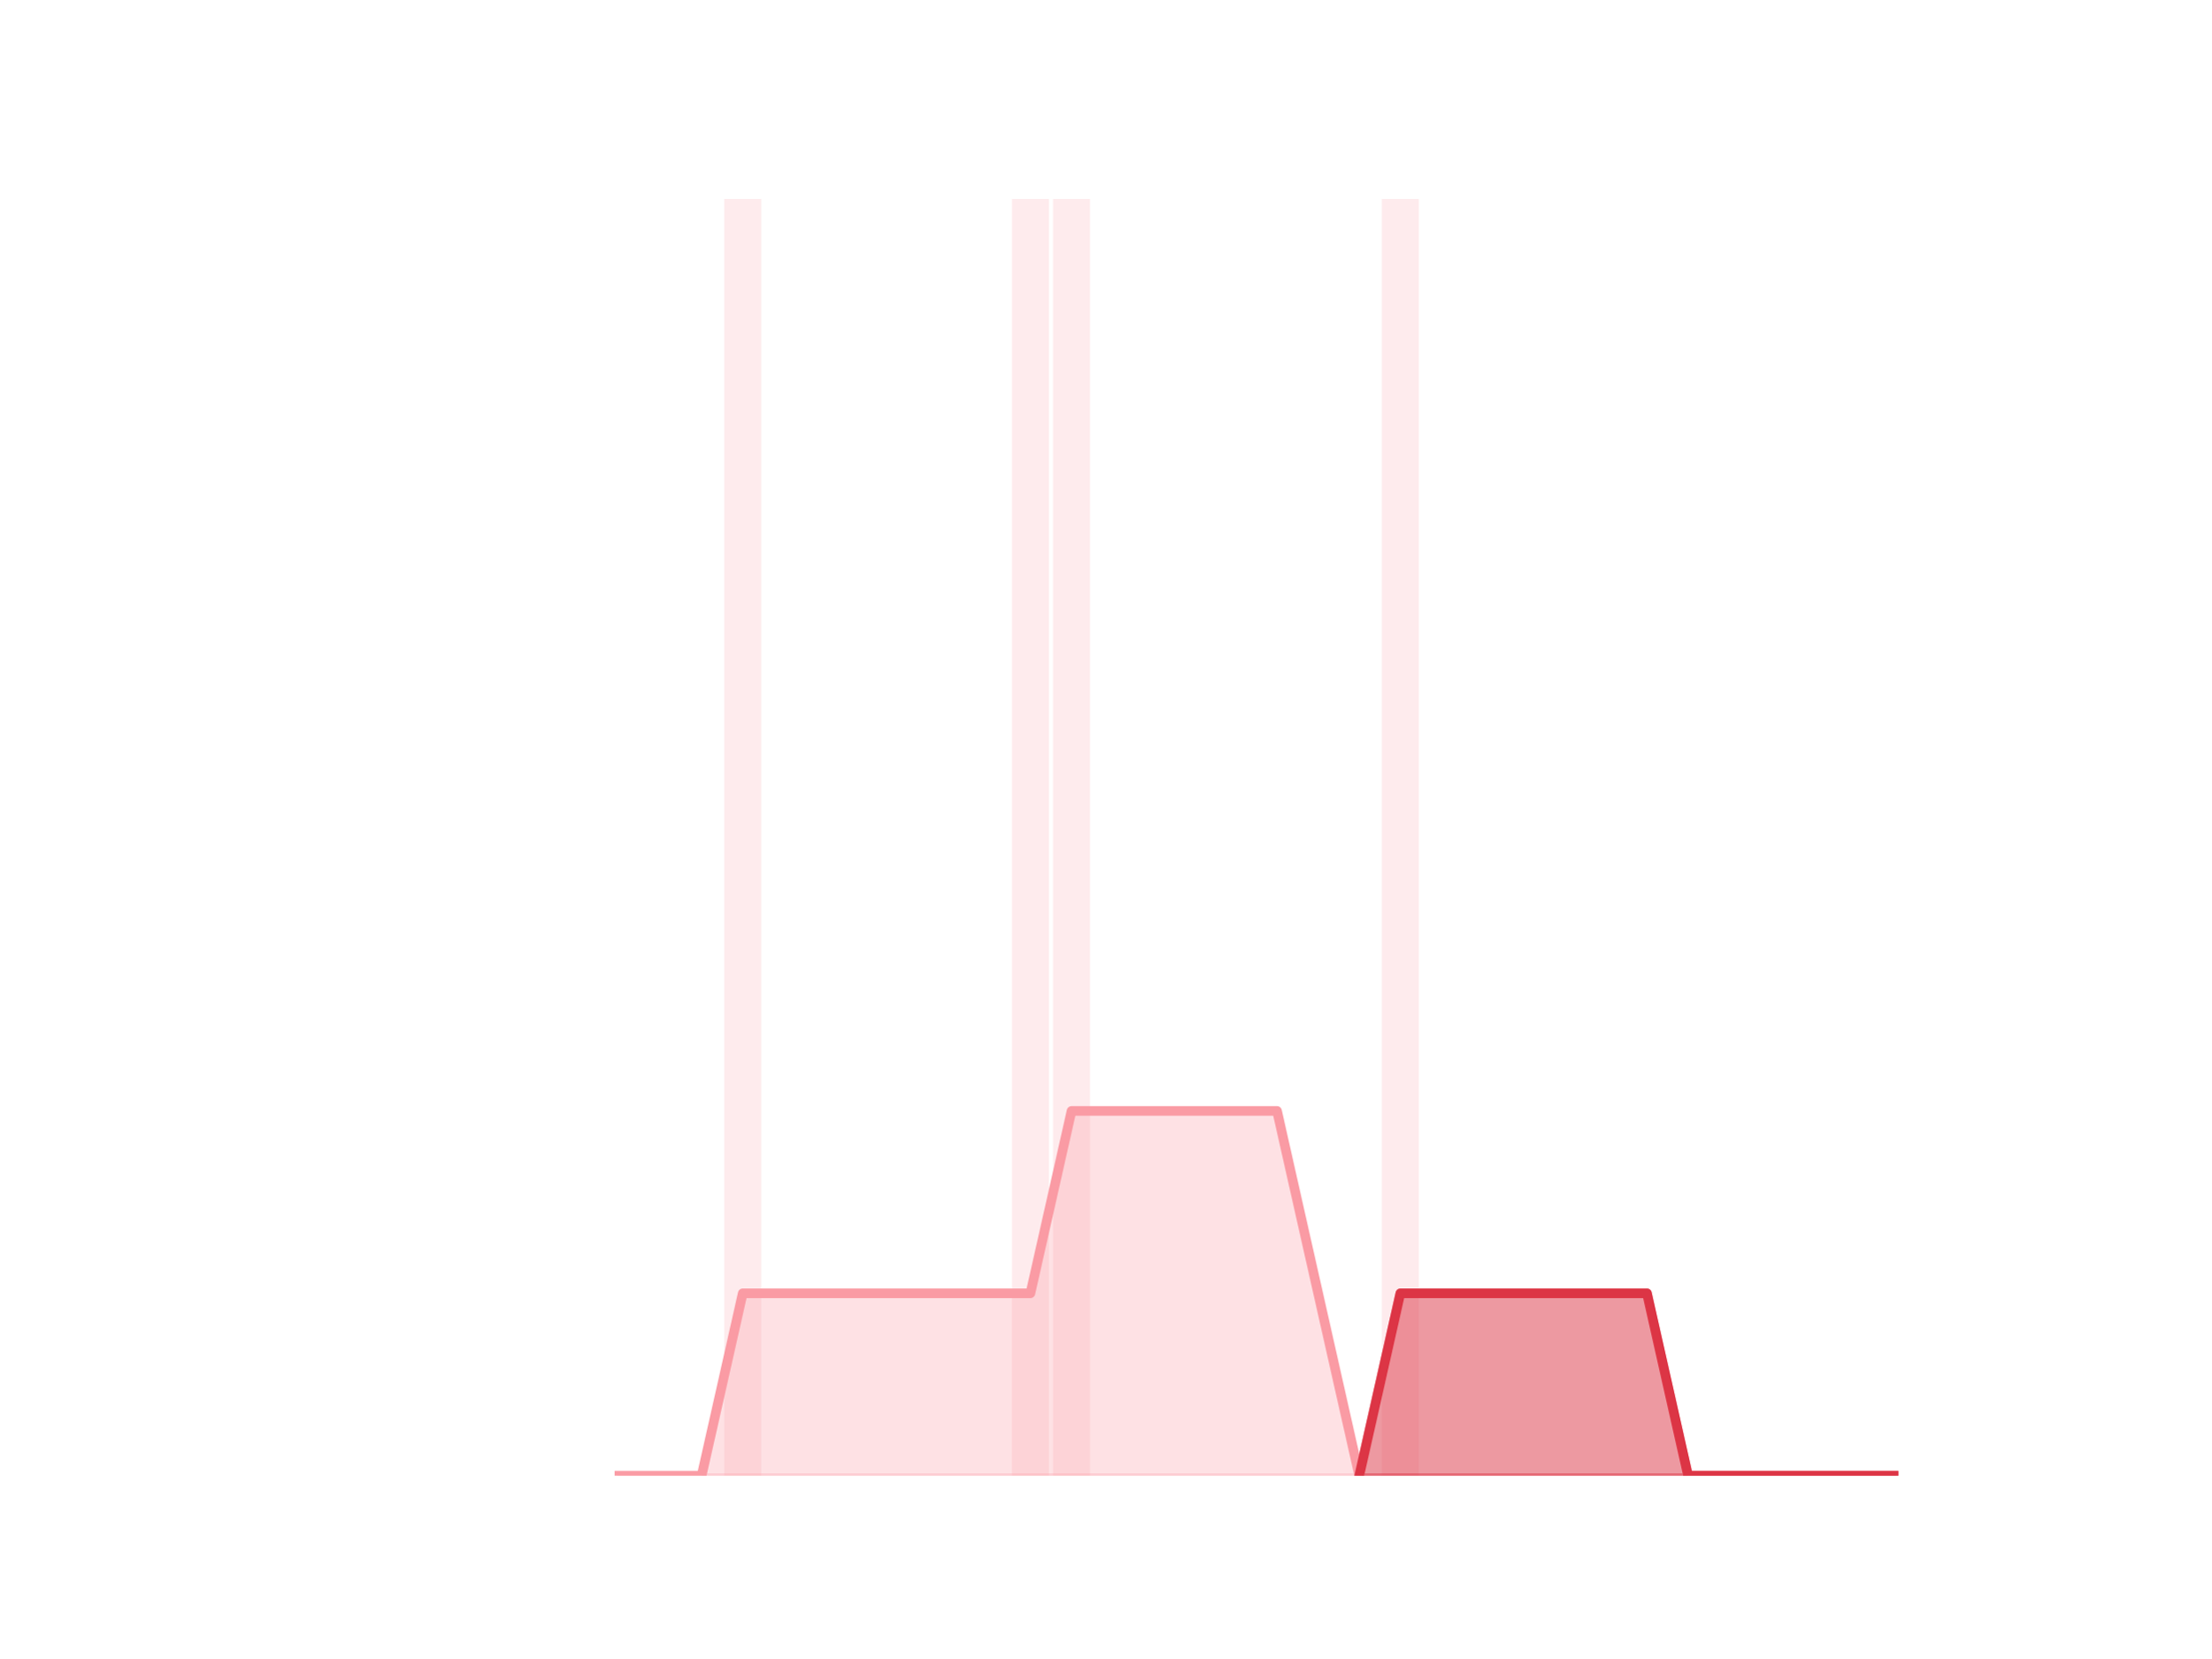
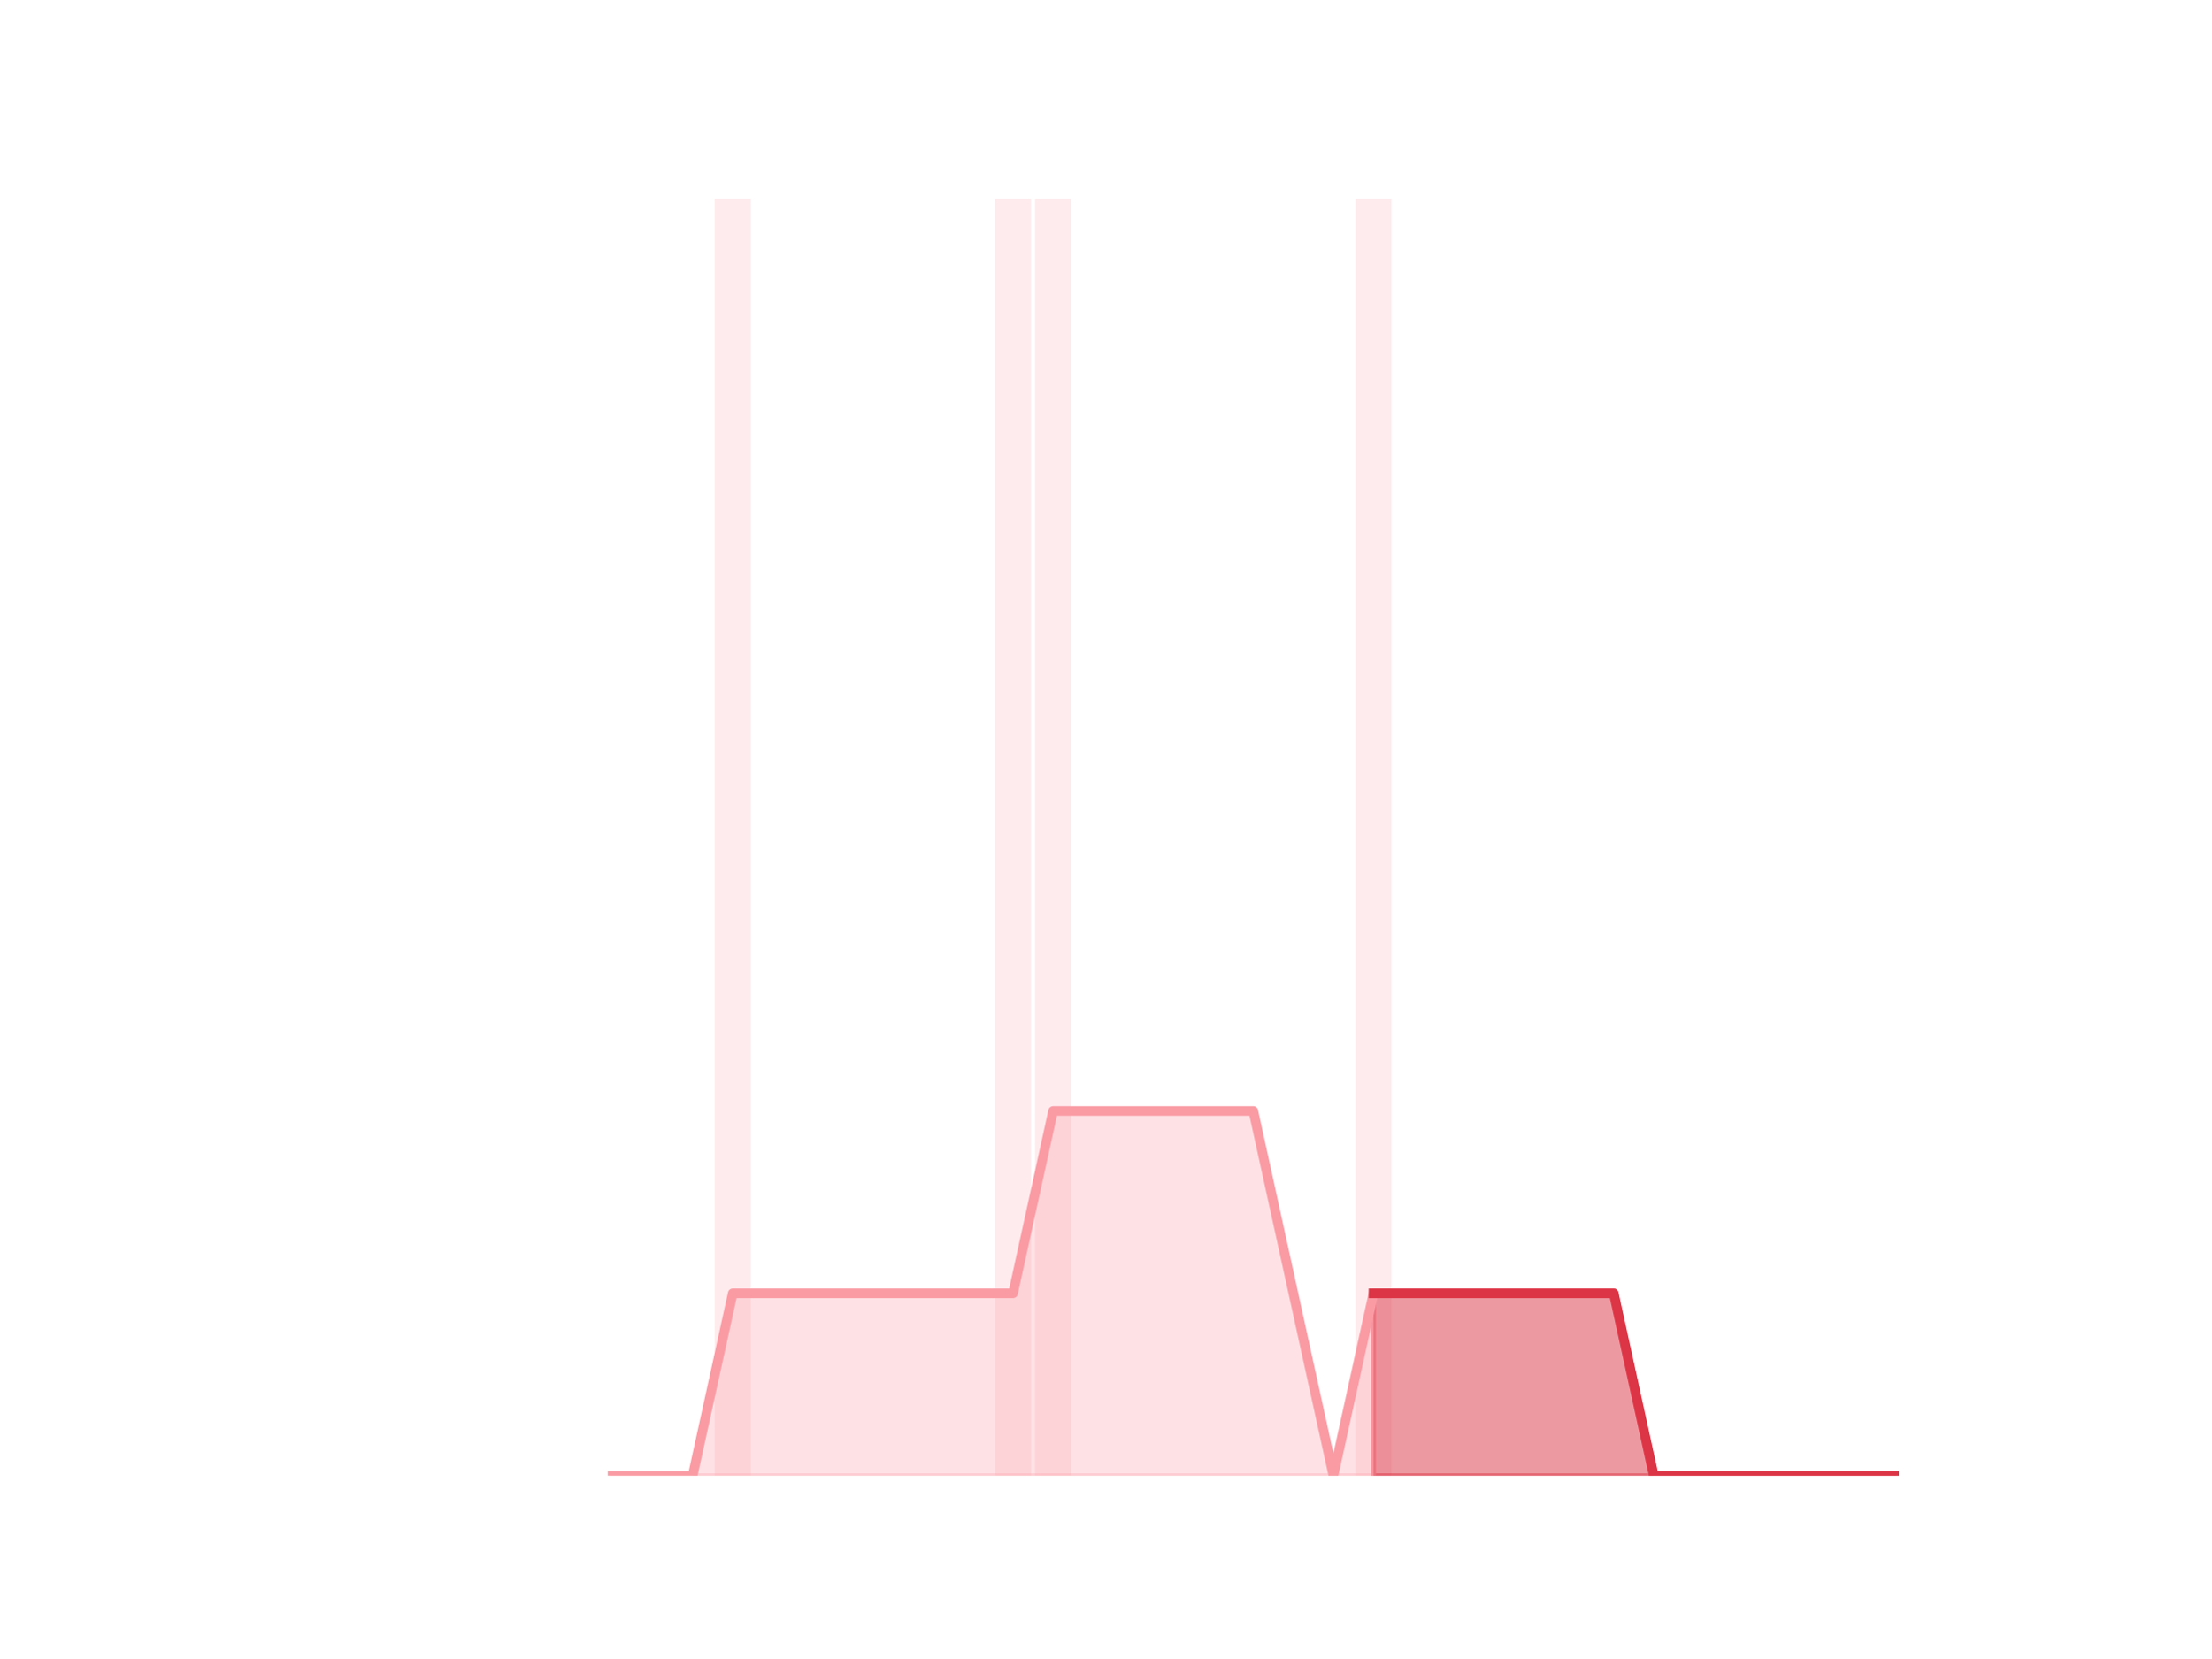
<svg xmlns="http://www.w3.org/2000/svg" xmlns:xlink="http://www.w3.org/1999/xlink" height="345.6pt" version="1.1" viewBox="0 0 460.8 345.6" width="460.8pt">
  <defs>
    <style type="text/css">*{stroke-linecap:butt;stroke-linejoin:round;}</style>
  </defs>
  <g id="figure_1">
    <g id="patch_1">
      <path d="M 0 345.6  L 460.8 345.6  L 460.8 0  L 0 0  z " style="fill:none;" />
    </g>
    <g id="axes_1">
      <g id="patch_2">
-         <path clip-path="url(#pa5d5360ad3)" d="M 73.833 307.584  L 81.542 307.584  L 81.542 307.584  L 73.833 307.584  z " style="fill:#fa9ba4;opacity:0.2;" />
+         <path clip-path="url(#p5871654f89)" d="M 73.833 307.584  L 81.344 307.584  L 81.344 307.584  L 73.833 307.584  z " style="fill:#fa9ba4;opacity:0.2;" />
      </g>
      <g id="patch_3">
-         <path clip-path="url(#pa5d5360ad3)" d="M 82.399 307.584  L 90.108 307.584  L 90.108 307.584  L 82.399 307.584  z " style="fill:#fa9ba4;opacity:0.2;" />
+         <path clip-path="url(#p5871654f89)" d="M 82.179 307.584  L 89.69 307.584  L 89.69 307.584  L 82.179 307.584  z " style="fill:#fa9ba4;opacity:0.2;" />
      </g>
      <g id="patch_4">
-         <path clip-path="url(#pa5d5360ad3)" d="M 90.965 307.584  L 98.674 307.584  L 98.674 307.584  L 90.965 307.584  z " style="fill:#fa9ba4;opacity:0.2;" />
+         <path clip-path="url(#p5871654f89)" d="M 90.524 307.584  L 98.036 307.584  L 98.036 307.584  L 90.524 307.584  z " style="fill:#fa9ba4;opacity:0.2;" />
      </g>
      <g id="patch_5">
-         <path clip-path="url(#pa5d5360ad3)" d="M 99.531 307.584  L 107.24 307.584  L 107.24 307.584  L 99.531 307.584  z " style="fill:#fa9ba4;opacity:0.2;" />
+         <path clip-path="url(#p5871654f89)" d="M 98.87 307.584  L 106.382 307.584  L 106.382 307.584  L 98.87 307.584  z " style="fill:#fa9ba4;opacity:0.2;" />
      </g>
      <g id="patch_6">
-         <path clip-path="url(#pa5d5360ad3)" d="M 108.097 307.584  L 115.807 307.584  L 115.807 307.584  L 108.097 307.584  z " style="fill:#fa9ba4;opacity:0.2;" />
+         <path clip-path="url(#p5871654f89)" d="M 107.216 307.584  L 114.728 307.584  L 114.728 307.584  L 107.216 307.584  z " style="fill:#fa9ba4;opacity:0.2;" />
      </g>
      <g id="patch_7">
-         <path clip-path="url(#pa5d5360ad3)" d="M 116.663 307.584  L 124.373 307.584  L 124.373 307.584  L 116.663 307.584  z " style="fill:#fa9ba4;opacity:0.2;" />
+         <path clip-path="url(#p5871654f89)" d="M 115.562 307.584  L 123.073 307.584  L 123.073 307.584  L 115.562 307.584  z " style="fill:#fa9ba4;opacity:0.2;" />
      </g>
      <g id="patch_8">
-         <path clip-path="url(#pa5d5360ad3)" d="M 125.229 307.584  L 132.939 307.584  L 132.939 307.584  L 125.229 307.584  z " style="fill:#fa9ba4;opacity:0.2;" />
+         <path clip-path="url(#p5871654f89)" d="M 123.908 307.584  L 131.419 307.584  L 131.419 307.584  L 123.908 307.584  z " style="fill:#fa9ba4;opacity:0.2;" />
      </g>
      <g id="patch_9">
-         <path clip-path="url(#pa5d5360ad3)" d="M 133.795 307.584  L 141.505 307.584  L 141.505 307.584  L 133.795 307.584  z " style="fill:#fa9ba4;opacity:0.2;" />
+         <path clip-path="url(#p5871654f89)" d="M 132.254 307.584  L 139.765 307.584  L 139.765 307.584  L 132.254 307.584  z " style="fill:#fa9ba4;opacity:0.2;" />
      </g>
      <g id="patch_10">
-         <path clip-path="url(#pa5d5360ad3)" d="M 142.361 307.584  L 150.071 307.584  L 150.071 307.584  L 142.361 307.584  z " style="fill:#fa9ba4;opacity:0.2;" />
+         <path clip-path="url(#p5871654f89)" d="M 140.6 307.584  L 148.111 307.584  L 148.111 307.584  L 140.6 307.584  z " style="fill:#fa9ba4;opacity:0.2;" />
      </g>
      <g id="patch_11">
-         <path clip-path="url(#pa5d5360ad3)" d="M 150.927 307.584  L 158.637 307.584  L 158.637 41.472  L 150.927 41.472  z " style="fill:#fa9ba4;opacity:0.2;" />
+         <path clip-path="url(#p5871654f89)" d="M 148.946 307.584  L 156.457 307.584  L 156.457 41.472  L 148.946 41.472  z " style="fill:#fa9ba4;opacity:0.2;" />
      </g>
      <g id="patch_12">
-         <path clip-path="url(#pa5d5360ad3)" d="M 159.494 307.584  L 167.203 307.584  L 167.203 307.584  L 159.494 307.584  z " style="fill:#fa9ba4;opacity:0.2;" />
+         <path clip-path="url(#p5871654f89)" d="M 157.291 307.584  L 164.803 307.584  L 164.803 307.584  L 157.291 307.584  z " style="fill:#fa9ba4;opacity:0.2;" />
      </g>
      <g id="patch_13">
-         <path clip-path="url(#pa5d5360ad3)" d="M 168.06 307.584  L 175.769 307.584  L 175.769 307.584  L 168.06 307.584  z " style="fill:#fa9ba4;opacity:0.2;" />
+         <path clip-path="url(#p5871654f89)" d="M 165.637 307.584  L 173.149 307.584  L 173.149 307.584  L 165.637 307.584  z " style="fill:#fa9ba4;opacity:0.2;" />
      </g>
      <g id="patch_14">
-         <path clip-path="url(#pa5d5360ad3)" d="M 176.626 307.584  L 184.335 307.584  L 184.335 307.584  L 176.626 307.584  z " style="fill:#fa9ba4;opacity:0.2;" />
+         <path clip-path="url(#p5871654f89)" d="M 173.983 307.584  L 181.495 307.584  L 181.495 307.584  L 173.983 307.584  z " style="fill:#fa9ba4;opacity:0.2;" />
      </g>
      <g id="patch_15">
-         <path clip-path="url(#pa5d5360ad3)" d="M 185.192 307.584  L 192.901 307.584  L 192.901 307.584  L 185.192 307.584  z " style="fill:#fa9ba4;opacity:0.2;" />
+         <path clip-path="url(#p5871654f89)" d="M 182.329 307.584  L 189.84 307.584  L 189.84 307.584  L 182.329 307.584  z " style="fill:#fa9ba4;opacity:0.2;" />
      </g>
      <g id="patch_16">
-         <path clip-path="url(#pa5d5360ad3)" d="M 193.758 307.584  L 201.467 307.584  L 201.467 307.584  L 193.758 307.584  z " style="fill:#fa9ba4;opacity:0.2;" />
+         <path clip-path="url(#p5871654f89)" d="M 190.675 307.584  L 198.186 307.584  L 198.186 307.584  L 190.675 307.584  z " style="fill:#fa9ba4;opacity:0.2;" />
      </g>
      <g id="patch_17">
-         <path clip-path="url(#pa5d5360ad3)" d="M 202.324 307.584  L 210.033 307.584  L 210.033 307.584  L 202.324 307.584  z " style="fill:#fa9ba4;opacity:0.2;" />
+         <path clip-path="url(#p5871654f89)" d="M 199.021 307.584  L 206.532 307.584  L 206.532 307.584  L 199.021 307.584  z " style="fill:#fa9ba4;opacity:0.2;" />
      </g>
      <g id="patch_18">
-         <path clip-path="url(#pa5d5360ad3)" d="M 210.89 307.584  L 218.6 307.584  L 218.6 41.472  L 210.89 41.472  z " style="fill:#fa9ba4;opacity:0.2;" />
+         <path clip-path="url(#p5871654f89)" d="M 207.367 307.584  L 214.878 307.584  L 214.878 41.472  L 207.367 41.472  z " style="fill:#fa9ba4;opacity:0.2;" />
      </g>
      <g id="patch_19">
-         <path clip-path="url(#pa5d5360ad3)" d="M 219.456 307.584  L 227.166 307.584  L 227.166 41.472  L 219.456 41.472  z " style="fill:#fa9ba4;opacity:0.2;" />
+         <path clip-path="url(#p5871654f89)" d="M 215.713 307.584  L 223.224 307.584  L 223.224 41.472  L 215.713 41.472  z " style="fill:#fa9ba4;opacity:0.2;" />
      </g>
      <g id="patch_20">
-         <path clip-path="url(#pa5d5360ad3)" d="M 228.022 307.584  L 235.732 307.584  L 235.732 307.584  L 228.022 307.584  z " style="fill:#fa9ba4;opacity:0.2;" />
+         <path clip-path="url(#p5871654f89)" d="M 224.058 307.584  L 231.57 307.584  L 231.57 307.584  L 224.058 307.584  z " style="fill:#fa9ba4;opacity:0.2;" />
      </g>
      <g id="patch_21">
-         <path clip-path="url(#pa5d5360ad3)" d="M 236.588 307.584  L 244.298 307.584  L 244.298 307.584  L 236.588 307.584  z " style="fill:#fa9ba4;opacity:0.2;" />
+         <path clip-path="url(#p5871654f89)" d="M 232.404 307.584  L 239.916 307.584  L 239.916 307.584  L 232.404 307.584  z " style="fill:#fa9ba4;opacity:0.2;" />
      </g>
      <g id="patch_22">
-         <path clip-path="url(#pa5d5360ad3)" d="M 245.154 307.584  L 252.864 307.584  L 252.864 307.584  L 245.154 307.584  z " style="fill:#fa9ba4;opacity:0.2;" />
+         <path clip-path="url(#p5871654f89)" d="M 240.75 307.584  L 248.262 307.584  L 248.262 307.584  L 240.75 307.584  z " style="fill:#fa9ba4;opacity:0.2;" />
      </g>
      <g id="patch_23">
-         <path clip-path="url(#pa5d5360ad3)" d="M 253.72 307.584  L 261.43 307.584  L 261.43 307.584  L 253.72 307.584  z " style="fill:#fa9ba4;opacity:0.2;" />
+         <path clip-path="url(#p5871654f89)" d="M 249.096 307.584  L 256.607 307.584  L 256.607 307.584  L 249.096 307.584  z " style="fill:#fa9ba4;opacity:0.2;" />
      </g>
      <g id="patch_24">
-         <path clip-path="url(#pa5d5360ad3)" d="M 262.287 307.584  L 269.996 307.584  L 269.996 307.584  L 262.287 307.584  z " style="fill:#fa9ba4;opacity:0.2;" />
+         <path clip-path="url(#p5871654f89)" d="M 257.442 307.584  L 264.953 307.584  L 264.953 307.584  L 257.442 307.584  z " style="fill:#fa9ba4;opacity:0.2;" />
      </g>
      <g id="patch_25">
-         <path clip-path="url(#pa5d5360ad3)" d="M 270.853 307.584  L 278.562 307.584  L 278.562 307.584  L 270.853 307.584  z " style="fill:#fa9ba4;opacity:0.2;" />
+         <path clip-path="url(#p5871654f89)" d="M 265.788 307.584  L 273.299 307.584  L 273.299 307.584  L 265.788 307.584  z " style="fill:#fa9ba4;opacity:0.2;" />
      </g>
      <g id="patch_26">
-         <path clip-path="url(#pa5d5360ad3)" d="M 279.419 307.584  L 287.128 307.584  L 287.128 307.584  L 279.419 307.584  z " style="fill:#fa9ba4;opacity:0.2;" />
+         <path clip-path="url(#p5871654f89)" d="M 274.134 307.584  L 281.645 307.584  L 281.645 307.584  L 274.134 307.584  z " style="fill:#fa9ba4;opacity:0.2;" />
      </g>
      <g id="patch_27">
-         <path clip-path="url(#pa5d5360ad3)" d="M 287.985 307.584  L 295.694 307.584  L 295.694 41.472  L 287.985 41.472  z " style="fill:#fa9ba4;opacity:0.2;" />
+         <path clip-path="url(#p5871654f89)" d="M 282.48 307.584  L 289.991 307.584  L 289.991 41.472  L 282.48 41.472  z " style="fill:#fa9ba4;opacity:0.2;" />
      </g>
      <g id="patch_28">
-         <path clip-path="url(#pa5d5360ad3)" d="M 296.551 307.584  L 304.26 307.584  L 304.26 307.584  L 296.551 307.584  z " style="fill:#fa9ba4;opacity:0.2;" />
+         <path clip-path="url(#p5871654f89)" d="M 290.825 307.584  L 298.337 307.584  L 298.337 307.584  L 290.825 307.584  z " style="fill:#fa9ba4;opacity:0.2;" />
      </g>
      <g id="patch_29">
-         <path clip-path="url(#pa5d5360ad3)" d="M 305.117 307.584  L 312.826 307.584  L 312.826 307.584  L 305.117 307.584  z " style="fill:#fa9ba4;opacity:0.2;" />
+         <path clip-path="url(#p5871654f89)" d="M 299.171 307.584  L 306.683 307.584  L 306.683 307.584  L 299.171 307.584  z " style="fill:#fa9ba4;opacity:0.2;" />
      </g>
      <g id="patch_30">
-         <path clip-path="url(#pa5d5360ad3)" d="M 313.683 307.584  L 321.393 307.584  L 321.393 307.584  L 313.683 307.584  z " style="fill:#fa9ba4;opacity:0.2;" />
+         <path clip-path="url(#p5871654f89)" d="M 307.517 307.584  L 315.029 307.584  L 315.029 307.584  L 307.517 307.584  z " style="fill:#fa9ba4;opacity:0.2;" />
      </g>
      <g id="patch_31">
-         <path clip-path="url(#pa5d5360ad3)" d="M 322.249 307.584  L 329.959 307.584  L 329.959 307.584  L 322.249 307.584  z " style="fill:#fa9ba4;opacity:0.2;" />
+         <path clip-path="url(#p5871654f89)" d="M 315.863 307.584  L 323.374 307.584  L 323.374 307.584  L 315.863 307.584  z " style="fill:#fa9ba4;opacity:0.2;" />
      </g>
      <g id="patch_32">
-         <path clip-path="url(#pa5d5360ad3)" d="M 330.815 307.584  L 338.525 307.584  L 338.525 307.584  L 330.815 307.584  z " style="fill:#fa9ba4;opacity:0.2;" />
+         <path clip-path="url(#p5871654f89)" d="M 324.209 307.584  L 331.72 307.584  L 331.72 307.584  L 324.209 307.584  z " style="fill:#fa9ba4;opacity:0.2;" />
      </g>
      <g id="patch_33">
-         <path clip-path="url(#pa5d5360ad3)" d="M 339.381 307.584  L 347.091 307.584  L 347.091 307.584  L 339.381 307.584  z " style="fill:#fa9ba4;opacity:0.2;" />
+         <path clip-path="url(#p5871654f89)" d="M 332.555 307.584  L 340.066 307.584  L 340.066 307.584  L 332.555 307.584  z " style="fill:#fa9ba4;opacity:0.2;" />
      </g>
      <g id="patch_34">
-         <path clip-path="url(#pa5d5360ad3)" d="M 347.947 307.584  L 355.657 307.584  L 355.657 307.584  L 347.947 307.584  z " style="fill:#fa9ba4;opacity:0.2;" />
+         <path clip-path="url(#p5871654f89)" d="M 340.901 307.584  L 348.412 307.584  L 348.412 307.584  L 340.901 307.584  z " style="fill:#fa9ba4;opacity:0.2;" />
      </g>
      <g id="patch_35">
-         <path clip-path="url(#pa5d5360ad3)" d="M 356.513 307.584  L 364.223 307.584  L 364.223 307.584  L 356.513 307.584  z " style="fill:#fa9ba4;opacity:0.2;" />
+         <path clip-path="url(#p5871654f89)" d="M 349.247 307.584  L 356.758 307.584  L 356.758 307.584  L 349.247 307.584  z " style="fill:#fa9ba4;opacity:0.2;" />
      </g>
      <g id="patch_36">
-         <path clip-path="url(#pa5d5360ad3)" d="M 365.08 307.584  L 372.789 307.584  L 372.789 307.584  L 365.08 307.584  z " style="fill:#fa9ba4;opacity:0.2;" />
+         <path clip-path="url(#p5871654f89)" d="M 357.592 307.584  L 365.104 307.584  L 365.104 307.584  L 357.592 307.584  z " style="fill:#fa9ba4;opacity:0.2;" />
      </g>
      <g id="patch_37">
-         <path clip-path="url(#pa5d5360ad3)" d="M 373.646 307.584  L 381.355 307.584  L 381.355 307.584  L 373.646 307.584  z " style="fill:#fa9ba4;opacity:0.2;" />
+         <path clip-path="url(#p5871654f89)" d="M 365.938 307.584  L 373.45 307.584  L 373.45 307.584  L 365.938 307.584  z " style="fill:#fa9ba4;opacity:0.2;" />
      </g>
      <g id="patch_38">
-         <path clip-path="url(#pa5d5360ad3)" d="M 382.212 307.584  L 389.921 307.584  L 389.921 307.584  L 382.212 307.584  z " style="fill:#fa9ba4;opacity:0.2;" />
+         <path clip-path="url(#p5871654f89)" d="M 374.284 307.584  L 381.796 307.584  L 381.796 307.584  L 374.284 307.584  z " style="fill:#fa9ba4;opacity:0.2;" />
      </g>
      <g id="patch_39">
-         <path clip-path="url(#pa5d5360ad3)" d="M 390.778 307.584  L 398.487 307.584  L 398.487 307.584  L 390.778 307.584  z " style="fill:#fa9ba4;opacity:0.2;" />
+         <path clip-path="url(#p5871654f89)" d="M 382.63 307.584  L 390.141 307.584  L 390.141 307.584  L 382.63 307.584  z " style="fill:#fa9ba4;opacity:0.2;" />
+       </g>
+       <g id="patch_40">
+         <path clip-path="url(#p5871654f89)" d="M 390.976 307.584  L 398.487 307.584  L 398.487 307.584  L 390.976 307.584  z " style="fill:#fa9ba4;opacity:0.2;" />
      </g>
      <g id="matplotlib.axis_1" />
      <g id="matplotlib.axis_2" />
      <g id="PolyCollection_1">
        <defs>
-           <path d="M 283.273 -38.016  L 283.273 -38.016  L 291.84 -38.016  L 300.406 -38.016  L 308.972 -38.016  L 317.538 -38.016  L 326.104 -38.016  L 334.67 -38.016  L 343.236 -38.016  L 351.802 -38.016  L 360.368 -38.016  L 368.934 -38.016  L 377.5 -38.016  L 386.066 -38.016  L 394.633 -38.016  L 394.633 -38.016  L 394.633 -38.016  L 386.066 -38.016  L 377.5 -38.016  L 368.934 -38.016  L 360.368 -38.016  L 351.802 -38.016  L 343.236 -76.032  L 334.67 -76.032  L 326.104 -76.032  L 317.538 -76.032  L 308.972 -76.032  L 300.406 -76.032  L 291.84 -76.032  L 283.273 -38.016  z " id="m3585f207eb" style="stroke:#dc3545;stroke-opacity:0.5;" />
+           <path d="M 286.235 -76.032  L 286.235 -38.016  L 294.581 -38.016  L 302.927 -38.016  L 311.273 -38.016  L 319.619 -38.016  L 327.965 -38.016  L 336.311 -38.016  L 344.656 -38.016  L 353.002 -38.016  L 361.348 -38.016  L 369.694 -38.016  L 378.04 -38.016  L 386.386 -38.016  L 394.732 -38.016  L 394.732 -38.016  L 394.732 -38.016  L 386.386 -38.016  L 378.04 -38.016  L 369.694 -38.016  L 361.348 -38.016  L 353.002 -38.016  L 344.656 -38.016  L 336.311 -76.032  L 327.965 -76.032  L 319.619 -76.032  L 311.273 -76.032  L 302.927 -76.032  L 294.581 -76.032  L 286.235 -76.032  z " id="mbbf8ebfd75" style="stroke:#dc3545;stroke-opacity:0.5;" />
        </defs>
-         <g clip-path="url(#pa5d5360ad3)">
-           <use style="fill:#dc3545;fill-opacity:0.5;stroke:#dc3545;stroke-opacity:0.5;" x="0" xlink:href="#m3585f207eb" y="345.6" />
+         <g clip-path="url(#p5871654f89)">
+           <use style="fill:#dc3545;fill-opacity:0.5;stroke:#dc3545;stroke-opacity:0.5;" x="0" xlink:href="#mbbf8ebfd75" y="345.6" />
        </g>
      </g>
      <g id="PolyCollection_2">
        <defs>
-           <path d="M 129.084 -38.016  L 129.084 -38.016  L 137.65 -38.016  L 146.216 -38.016  L 154.782 -38.016  L 163.348 -38.016  L 171.914 -38.016  L 180.48 -38.016  L 189.047 -38.016  L 197.613 -38.016  L 206.179 -38.016  L 214.745 -38.016  L 223.311 -38.016  L 231.877 -38.016  L 240.443 -38.016  L 249.009 -38.016  L 257.575 -38.016  L 266.141 -38.016  L 274.707 -38.016  L 283.273 -38.016  L 283.273 -38.016  L 283.273 -38.016  L 274.707 -76.032  L 266.141 -114.048  L 257.575 -114.048  L 249.009 -114.048  L 240.443 -114.048  L 231.877 -114.048  L 223.311 -114.048  L 214.745 -76.032  L 206.179 -76.032  L 197.613 -76.032  L 189.047 -76.032  L 180.48 -76.032  L 171.914 -76.032  L 163.348 -76.032  L 154.782 -76.032  L 146.216 -38.016  L 137.65 -38.016  L 129.084 -38.016  z " id="m204c9e122e" style="stroke:#fa9ba4;stroke-opacity:0.3;" />
+           <path d="M 127.664 -38.016  L 127.664 -38.016  L 136.009 -38.016  L 144.355 -38.016  L 152.701 -38.016  L 161.047 -38.016  L 169.393 -38.016  L 177.739 -38.016  L 186.085 -38.016  L 194.431 -38.016  L 202.776 -38.016  L 211.122 -38.016  L 219.468 -38.016  L 227.814 -38.016  L 236.16 -38.016  L 244.506 -38.016  L 252.852 -38.016  L 261.198 -38.016  L 269.544 -38.016  L 277.889 -38.016  L 286.235 -38.016  L 286.235 -76.032  L 286.235 -76.032  L 277.889 -38.016  L 269.544 -76.032  L 261.198 -114.048  L 252.852 -114.048  L 244.506 -114.048  L 236.16 -114.048  L 227.814 -114.048  L 219.468 -114.048  L 211.122 -76.032  L 202.776 -76.032  L 194.431 -76.032  L 186.085 -76.032  L 177.739 -76.032  L 169.393 -76.032  L 161.047 -76.032  L 152.701 -76.032  L 144.355 -38.016  L 136.009 -38.016  L 127.664 -38.016  z " id="m0f400adbb6" style="stroke:#fa9ba4;stroke-opacity:0.3;" />
        </defs>
-         <g clip-path="url(#pa5d5360ad3)">
-           <use style="fill:#fa9ba4;fill-opacity:0.3;stroke:#fa9ba4;stroke-opacity:0.3;" x="0" xlink:href="#m204c9e122e" y="345.6" />
+         <g clip-path="url(#p5871654f89)">
+           <use style="fill:#fa9ba4;fill-opacity:0.3;stroke:#fa9ba4;stroke-opacity:0.3;" x="0" xlink:href="#m0f400adbb6" y="345.6" />
        </g>
      </g>
      <g id="line2d_1">
-         <path clip-path="url(#pa5d5360ad3)" d="M 129.084 307.584  L 137.65 307.584  L 146.216 307.584  L 154.782 269.568  L 163.348 269.568  L 171.914 269.568  L 180.48 269.568  L 189.047 269.568  L 197.613 269.568  L 206.179 269.568  L 214.745 269.568  L 223.311 231.552  L 231.877 231.552  L 240.443 231.552  L 249.009 231.552  L 257.575 231.552  L 266.141 231.552  L 274.707 269.568  L 283.273 307.584  L 291.84 269.568  L 300.406 269.568  L 308.972 269.568  L 317.538 269.568  L 326.104 269.568  L 334.67 269.568  L 343.236 269.568  L 351.802 307.584  L 360.368 307.584  L 368.934 307.584  L 377.5 307.584  L 386.066 307.584  L 394.633 307.584  " style="fill:none;stroke:#fa9ba4;stroke-linecap:square;stroke-width:2;" />
+         <path clip-path="url(#p5871654f89)" d="M 127.664 307.584  L 136.009 307.584  L 144.355 307.584  L 152.701 269.568  L 161.047 269.568  L 169.393 269.568  L 177.739 269.568  L 186.085 269.568  L 194.431 269.568  L 202.776 269.568  L 211.122 269.568  L 219.468 231.552  L 227.814 231.552  L 236.16 231.552  L 244.506 231.552  L 252.852 231.552  L 261.198 231.552  L 269.544 269.568  L 277.889 307.584  L 286.235 269.568  L 294.581 269.568  L 302.927 269.568  L 311.273 269.568  L 319.619 269.568  L 327.965 269.568  L 336.311 269.568  L 344.656 307.584  L 353.002 307.584  L 361.348 307.584  L 369.694 307.584  L 378.04 307.584  L 386.386 307.584  L 394.732 307.584  " style="fill:none;stroke:#fa9ba4;stroke-linecap:square;stroke-width:2;" />
      </g>
      <g id="line2d_2">
-         <path clip-path="url(#pa5d5360ad3)" d="M 283.273 307.584  L 291.84 269.568  L 300.406 269.568  L 308.972 269.568  L 317.538 269.568  L 326.104 269.568  L 334.67 269.568  L 343.236 269.568  L 351.802 307.584  L 360.368 307.584  L 368.934 307.584  L 377.5 307.584  L 386.066 307.584  L 394.633 307.584  " style="fill:none;stroke:#dc3545;stroke-linecap:square;stroke-width:2;" />
+         <path clip-path="url(#p5871654f89)" d="M 286.235 269.568  L 294.581 269.568  L 302.927 269.568  L 311.273 269.568  L 319.619 269.568  L 327.965 269.568  L 336.311 269.568  L 344.656 307.584  L 353.002 307.584  L 361.348 307.584  L 369.694 307.584  L 378.04 307.584  L 386.386 307.584  L 394.732 307.584  " style="fill:none;stroke:#dc3545;stroke-linecap:square;stroke-width:2;" />
      </g>
    </g>
  </g>
  <defs>
-     <clipPath id="pa5d5360ad3">
+     <clipPath id="p5871654f89">
      <rect height="266.112" width="357.12" x="57.6" y="41.472" />
    </clipPath>
  </defs>
</svg>
